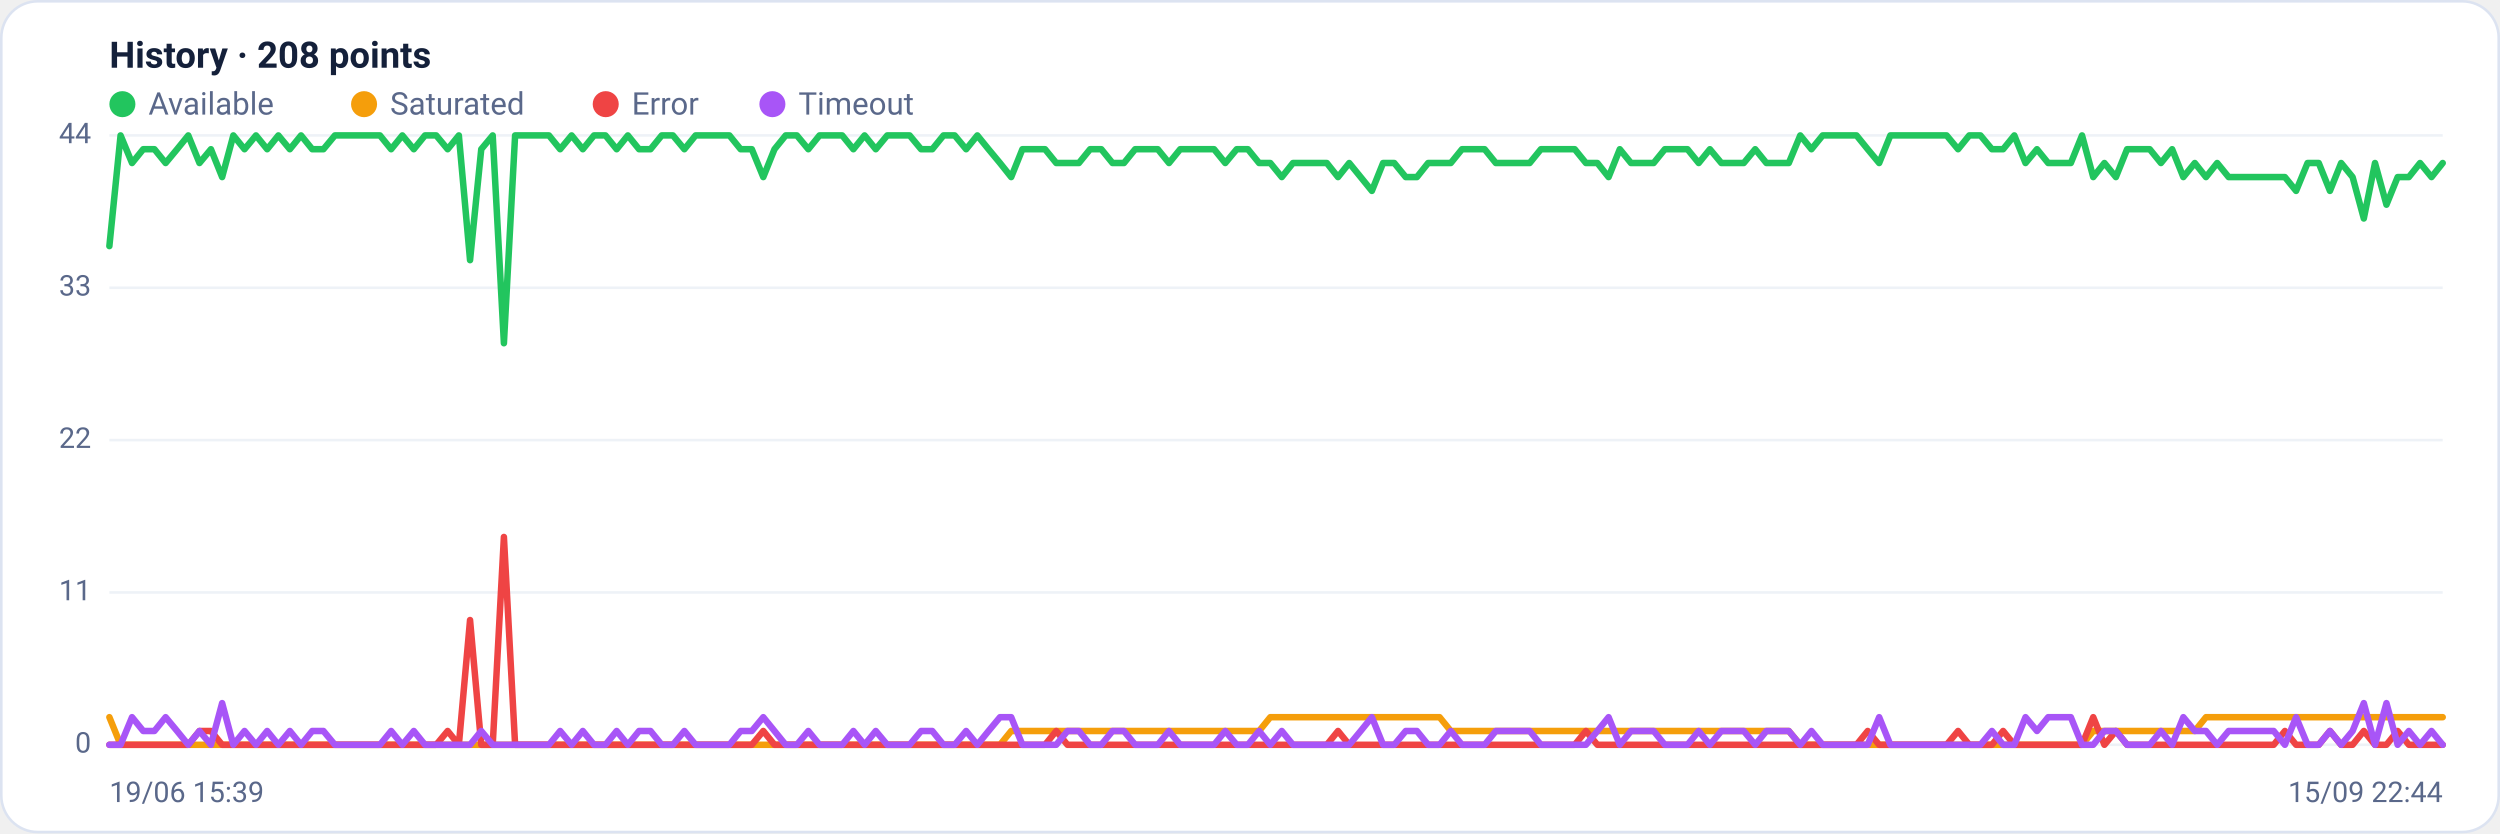
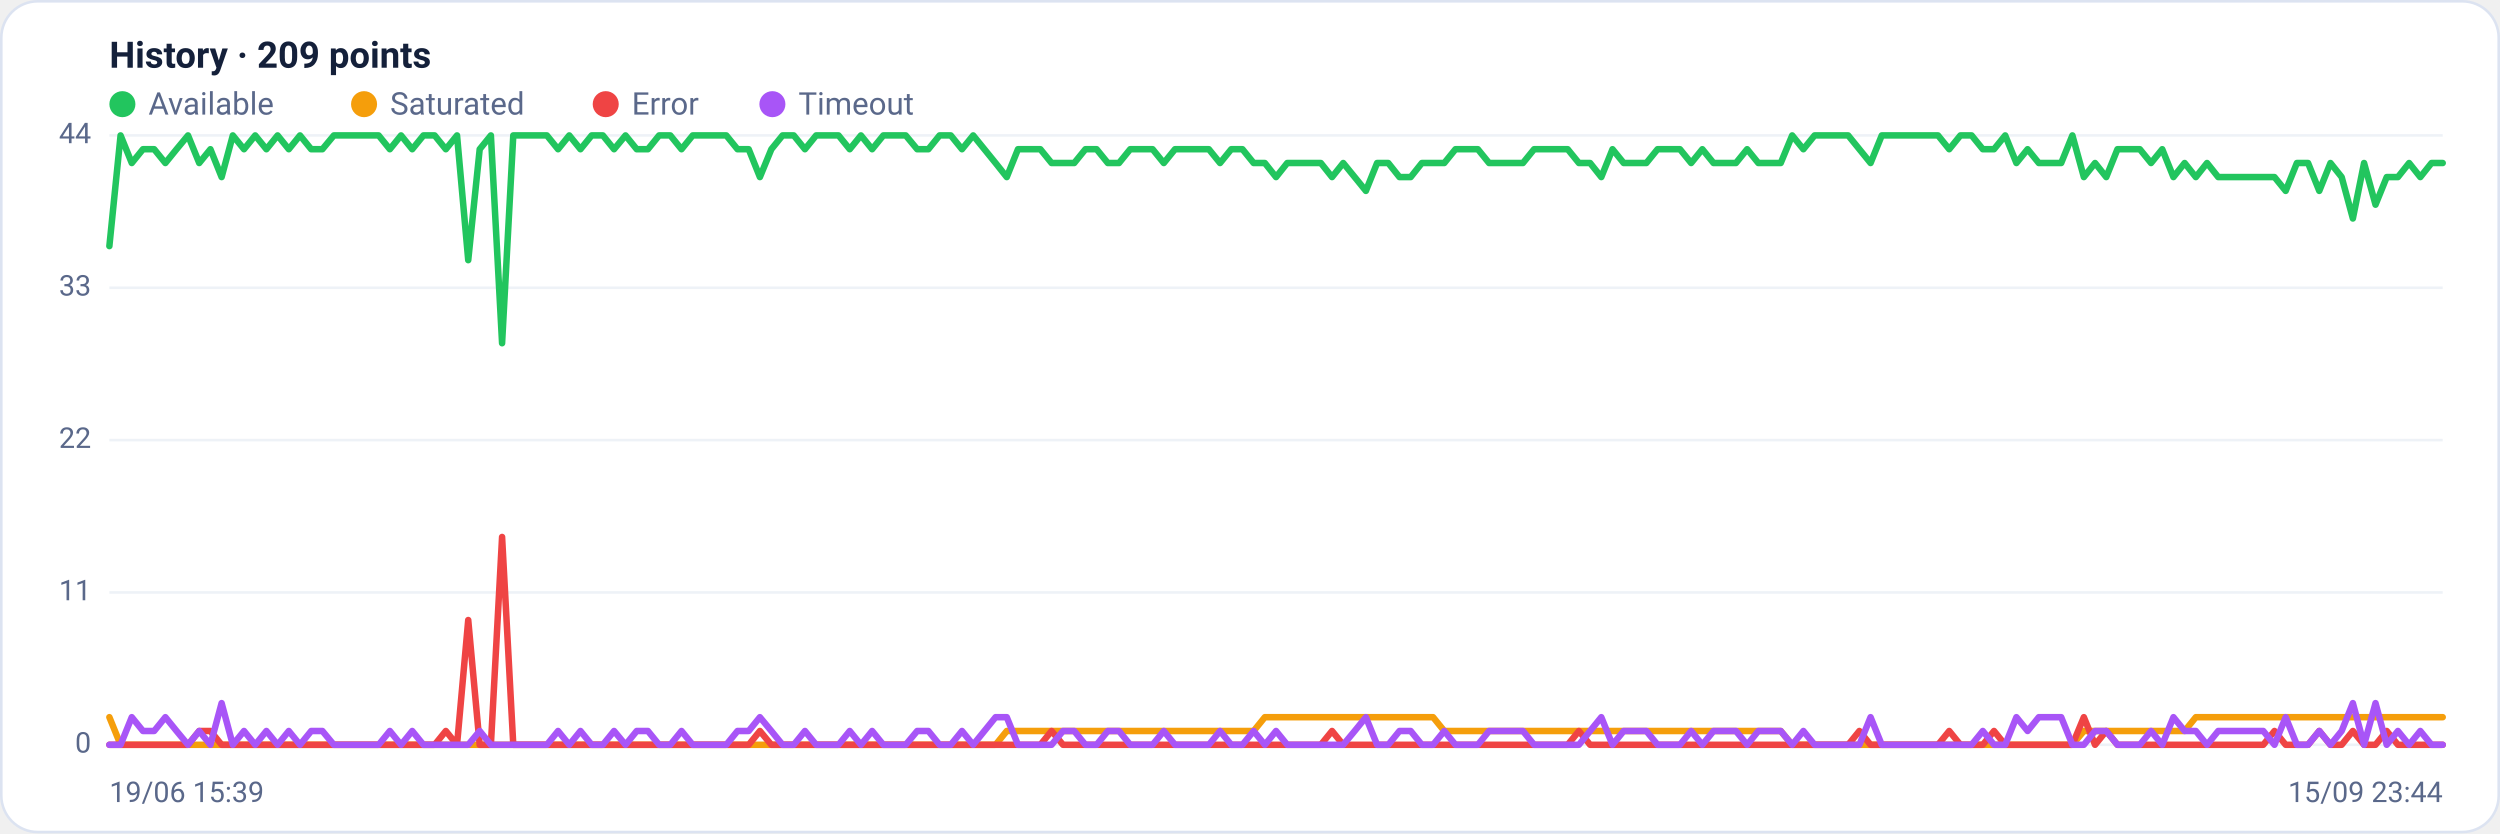
<svg xmlns="http://www.w3.org/2000/svg" viewBox="0 0 960 320" width="960" height="320" font-family="Segoe UI, system-ui, -apple-system, Roboto, Helvetica, Arial, sans-serif" role="img" aria-label="Availability history per region">
  <rect x="0.5" y="0.5" width="959" height="319" rx="14" fill="#ffffff" stroke="#dce3f1" />
-   <text x="42" y="26" font-size="14" font-weight="600" fill="#14203a">History · 208 points</text>
+   <text x="42" y="26" font-size="14" font-weight="600" fill="#14203a">History · 209 points</text>
  <circle cx="47" cy="40" r="5" fill="#22c55e" />
  <text x="57" y="44" font-size="12" fill="#5a688a">Available</text>
  <circle cx="139.8" cy="40" r="5" fill="#f59e0b" />
  <text x="149.8" y="44" font-size="12" fill="#5a688a">Saturated</text>
  <circle cx="232.6" cy="40" r="5" fill="#ef4444" />
  <text x="242.6" y="44" font-size="12" fill="#5a688a">Error</text>
  <circle cx="296.6" cy="40" r="5" fill="#a855f7" />
  <text x="306.6" y="44" font-size="12" fill="#5a688a">Timeout</text>
  <line x1="42" y1="286.0" x2="938" y2="286.0" stroke="#eef2f7" stroke-width="1" />
  <text x="35" y="289.0" text-anchor="end" font-size="11" fill="#5a688a">0</text>
  <line x1="42" y1="227.5" x2="938" y2="227.5" stroke="#eef2f7" stroke-width="1" />
  <text x="35" y="230.5" text-anchor="end" font-size="11" fill="#5a688a">11</text>
  <line x1="42" y1="169.0" x2="938" y2="169.0" stroke="#eef2f7" stroke-width="1" />
  <text x="35" y="172.0" text-anchor="end" font-size="11" fill="#5a688a">22</text>
  <line x1="42" y1="110.5" x2="938" y2="110.5" stroke="#eef2f7" stroke-width="1" />
  <text x="35" y="113.5" text-anchor="end" font-size="11" fill="#5a688a">33</text>
  <line x1="42" y1="52.0" x2="938" y2="52.0" stroke="#eef2f7" stroke-width="1" />
  <text x="35" y="55.0" text-anchor="end" font-size="11" fill="#5a688a">44</text>
-   <polyline fill="none" stroke="#22c55e" stroke-width="2.5" stroke-linejoin="round" stroke-linecap="round" points="42.0,94.5 46.3,52.0 50.7,62.6 55.0,57.3 59.3,57.3 63.6,62.6 68.0,57.3 72.3,52.0 76.6,62.6 81.0,57.3 85.3,68.0 89.6,52.0 93.9,57.3 98.3,52.0 102.6,57.3 106.9,52.0 111.3,57.3 115.6,52.0 119.9,57.3 124.2,57.3 128.6,52.0 132.9,52.0 137.2,52.0 141.6,52.0 145.9,52.0 150.2,57.3 154.5,52.0 158.9,57.3 163.2,52.0 167.5,52.0 171.9,57.3 176.2,52.0 180.5,99.9 184.8,57.3 189.2,52.0 193.5,131.8 197.8,52.0 202.2,52.0 206.5,52.0 210.8,52.0 215.1,57.3 219.5,52.0 223.8,57.3 228.1,52.0 232.5,52.0 236.8,57.3 241.1,52.0 245.4,57.3 249.8,57.3 254.1,52.0 258.4,52.0 262.8,57.3 267.1,52.0 271.4,52.0 275.7,52.0 280.1,52.0 284.4,57.3 288.7,57.3 293.1,68.0 297.4,57.3 301.7,52.0 306.0,52.0 310.4,57.3 314.7,52.0 319.0,52.0 323.4,52.0 327.7,57.3 332.0,52.0 336.3,57.3 340.7,52.0 345.0,52.0 349.3,52.0 353.7,57.3 358.0,57.3 362.3,52.0 366.6,52.0 371.0,57.3 375.3,52.0 379.6,57.3 384.0,62.6 388.3,68.0 392.6,57.3 396.9,57.3 401.3,57.3 405.6,62.6 409.9,62.6 414.3,62.6 418.6,57.3 422.9,57.3 427.2,62.6 431.6,62.6 435.9,57.3 440.2,57.3 444.6,57.3 448.9,62.6 453.2,57.3 457.5,57.3 461.9,57.3 466.2,57.3 470.5,62.6 474.9,57.3 479.2,57.3 483.5,62.6 487.8,62.6 492.2,68.0 496.5,62.6 500.8,62.6 505.1,62.6 509.5,62.6 513.8,68.0 518.1,62.6 522.5,68.0 526.8,73.3 531.1,62.6 535.4,62.6 539.8,68.0 544.1,68.0 548.4,62.6 552.8,62.6 557.1,62.6 561.4,57.3 565.7,57.3 570.1,57.3 574.4,62.6 578.7,62.6 583.1,62.6 587.4,62.6 591.7,57.3 596.0,57.3 600.4,57.3 604.7,57.3 609.0,62.6 613.4,62.6 617.7,68.0 622.0,57.3 626.3,62.6 630.7,62.6 635.0,62.6 639.3,57.3 643.7,57.3 648.0,57.3 652.3,62.6 656.6,57.3 661.0,62.6 665.3,62.6 669.6,62.6 674.0,57.3 678.3,62.6 682.6,62.6 686.9,62.6 691.3,52.0 695.6,57.3 699.9,52.0 704.3,52.0 708.6,52.0 712.9,52.0 717.2,57.3 721.6,62.6 725.9,52.0 730.2,52.0 734.6,52.0 738.9,52.0 743.2,52.0 747.5,52.0 751.9,57.3 756.2,52.0 760.5,52.0 764.9,57.3 769.2,57.3 773.5,52.0 777.8,62.6 782.2,57.3 786.5,62.6 790.8,62.6 795.2,62.6 799.5,52.0 803.8,68.0 808.1,62.6 812.5,68.0 816.8,57.3 821.1,57.3 825.5,57.3 829.8,62.6 834.1,57.3 838.4,68.0 842.8,62.6 847.1,68.0 851.4,62.6 855.8,68.0 860.1,68.0 864.4,68.0 868.7,68.0 873.1,68.0 877.4,68.0 881.7,73.3 886.1,62.6 890.4,62.6 894.7,73.3 899.0,62.6 903.4,68.0 907.7,83.9 912.0,62.6 916.4,78.6 920.7,68.0 925.0,68.0 929.3,62.6 933.7,68.0 938.0,62.6" />
-   <polyline fill="none" stroke="#f59e0b" stroke-width="2.5" stroke-linejoin="round" stroke-linecap="round" points="42.0,275.4 46.3,286.0 50.7,286.0 55.0,286.0 59.3,286.0 63.6,286.0 68.0,286.0 72.3,286.0 76.6,286.0 81.0,286.0 85.3,286.0 89.6,286.0 93.9,286.0 98.3,286.0 102.6,286.0 106.9,286.0 111.3,286.0 115.6,286.0 119.9,286.0 124.2,286.0 128.6,286.0 132.9,286.0 137.2,286.0 141.6,286.0 145.9,286.0 150.2,286.0 154.5,286.0 158.9,286.0 163.2,286.0 167.5,286.0 171.9,286.0 176.2,286.0 180.5,286.0 184.8,286.0 189.2,286.0 193.5,286.0 197.8,286.0 202.2,286.0 206.5,286.0 210.8,286.0 215.1,286.0 219.5,286.0 223.8,286.0 228.1,286.0 232.5,286.0 236.8,286.0 241.1,286.0 245.4,286.0 249.8,286.0 254.1,286.0 258.4,286.0 262.8,286.0 267.1,286.0 271.4,286.0 275.7,286.0 280.1,286.0 284.4,286.0 288.7,286.0 293.1,286.0 297.4,286.0 301.7,286.0 306.0,286.0 310.4,286.0 314.7,286.0 319.0,286.0 323.4,286.0 327.7,286.0 332.0,286.0 336.3,286.0 340.7,286.0 345.0,286.0 349.3,286.0 353.7,286.0 358.0,286.0 362.3,286.0 366.6,286.0 371.0,286.0 375.3,286.0 379.6,286.0 384.0,286.0 388.3,280.7 392.6,280.7 396.9,280.7 401.3,280.7 405.6,280.7 409.9,280.7 414.3,280.7 418.6,280.7 422.9,280.7 427.2,280.7 431.6,280.7 435.9,280.7 440.2,280.7 444.6,280.7 448.9,280.7 453.2,280.7 457.5,280.7 461.9,280.7 466.2,280.7 470.5,280.7 474.9,280.7 479.2,280.7 483.5,280.7 487.8,275.4 492.2,275.4 496.5,275.4 500.8,275.4 505.1,275.4 509.5,275.4 513.8,275.4 518.1,275.4 522.5,275.4 526.8,275.4 531.1,275.4 535.4,275.4 539.8,275.4 544.1,275.4 548.4,275.4 552.8,275.4 557.1,280.7 561.4,280.7 565.7,280.7 570.1,280.7 574.4,280.7 578.7,280.7 583.1,280.7 587.4,280.7 591.7,280.7 596.0,280.7 600.4,280.7 604.7,280.7 609.0,280.7 613.4,280.7 617.7,280.7 622.0,280.7 626.3,280.7 630.7,280.7 635.0,280.7 639.3,280.7 643.7,280.7 648.0,280.7 652.3,280.7 656.6,280.7 661.0,280.7 665.3,280.7 669.6,280.7 674.0,280.7 678.3,280.7 682.6,280.7 686.9,280.7 691.3,286.0 695.6,286.0 699.9,286.0 704.3,286.0 708.6,286.0 712.9,286.0 717.2,286.0 721.6,286.0 725.9,286.0 730.2,286.0 734.6,286.0 738.9,286.0 743.2,286.0 747.5,286.0 751.9,286.0 756.2,286.0 760.5,286.0 764.9,286.0 769.2,286.0 773.5,286.0 777.8,286.0 782.2,286.0 786.5,286.0 790.8,286.0 795.2,286.0 799.5,286.0 803.8,280.7 808.1,280.7 812.5,280.7 816.8,280.7 821.1,280.7 825.5,280.7 829.8,280.7 834.1,280.7 838.4,280.7 842.8,280.7 847.1,275.4 851.4,275.4 855.8,275.4 860.1,275.4 864.4,275.4 868.7,275.4 873.1,275.4 877.4,275.4 881.7,275.4 886.1,275.4 890.4,275.4 894.7,275.4 899.0,275.4 903.4,275.4 907.7,275.4 912.0,275.4 916.4,275.4 920.7,275.4 925.0,275.4 929.3,275.4 933.7,275.4 938.0,275.4" />
-   <polyline fill="none" stroke="#ef4444" stroke-width="2.5" stroke-linejoin="round" stroke-linecap="round" points="42.0,286.0 46.3,286.0 50.7,286.0 55.0,286.0 59.3,286.0 63.6,286.0 68.0,286.0 72.3,286.0 76.6,280.7 81.0,280.7 85.3,286.0 89.6,286.0 93.9,286.0 98.3,286.0 102.6,286.0 106.9,286.0 111.3,286.0 115.6,286.0 119.9,286.0 124.2,286.0 128.6,286.0 132.9,286.0 137.2,286.0 141.6,286.0 145.9,286.0 150.2,286.0 154.5,286.0 158.9,286.0 163.2,286.0 167.5,286.0 171.9,280.7 176.2,286.0 180.5,238.1 184.8,286.0 189.2,286.0 193.5,206.2 197.8,286.0 202.2,286.0 206.5,286.0 210.8,286.0 215.1,286.0 219.5,286.0 223.8,286.0 228.1,286.0 232.5,286.0 236.8,286.0 241.1,286.0 245.4,286.0 249.8,286.0 254.1,286.0 258.4,286.0 262.8,286.0 267.1,286.0 271.4,286.0 275.7,286.0 280.1,286.0 284.4,286.0 288.7,286.0 293.1,280.7 297.4,286.0 301.7,286.0 306.0,286.0 310.4,286.0 314.7,286.0 319.0,286.0 323.4,286.0 327.7,286.0 332.0,286.0 336.3,286.0 340.7,286.0 345.0,286.0 349.3,286.0 353.7,286.0 358.0,286.0 362.3,286.0 366.6,286.0 371.0,286.0 375.3,286.0 379.6,286.0 384.0,286.0 388.3,286.0 392.6,286.0 396.9,286.0 401.3,286.0 405.6,280.7 409.9,286.0 414.3,286.0 418.6,286.0 422.9,286.0 427.2,286.0 431.6,286.0 435.9,286.0 440.2,286.0 444.6,286.0 448.9,286.0 453.2,286.0 457.5,286.0 461.9,286.0 466.2,286.0 470.5,286.0 474.9,286.0 479.2,286.0 483.5,286.0 487.8,286.0 492.2,286.0 496.5,286.0 500.8,286.0 505.1,286.0 509.5,286.0 513.8,280.7 518.1,286.0 522.5,286.0 526.8,286.0 531.1,286.0 535.4,286.0 539.8,286.0 544.1,286.0 548.4,286.0 552.8,286.0 557.1,286.0 561.4,286.0 565.7,286.0 570.1,286.0 574.4,286.0 578.7,286.0 583.1,286.0 587.4,286.0 591.7,286.0 596.0,286.0 600.4,286.0 604.7,286.0 609.0,280.7 613.4,286.0 617.7,286.0 622.0,286.0 626.3,286.0 630.7,286.0 635.0,286.0 639.3,286.0 643.7,286.0 648.0,286.0 652.3,286.0 656.6,286.0 661.0,286.0 665.3,286.0 669.6,286.0 674.0,286.0 678.3,286.0 682.6,286.0 686.9,286.0 691.3,286.0 695.6,286.0 699.9,286.0 704.3,286.0 708.6,286.0 712.9,286.0 717.2,280.7 721.6,286.0 725.9,286.0 730.2,286.0 734.6,286.0 738.9,286.0 743.2,286.0 747.5,286.0 751.9,280.7 756.2,286.0 760.5,286.0 764.9,286.0 769.2,280.7 773.5,286.0 777.8,286.0 782.2,286.0 786.5,286.0 790.8,286.0 795.2,286.0 799.5,286.0 803.8,275.4 808.1,286.0 812.5,280.7 816.8,286.0 821.1,286.0 825.5,286.0 829.8,286.0 834.1,286.0 838.4,286.0 842.8,286.0 847.1,286.0 851.4,286.0 855.8,286.0 860.1,286.0 864.4,286.0 868.7,286.0 873.1,286.0 877.4,280.7 881.7,286.0 886.1,286.0 890.4,286.0 894.7,280.7 899.0,286.0 903.4,286.0 907.7,280.7 912.0,286.0 916.4,286.0 920.7,280.7 925.0,286.0 929.3,286.0 933.7,286.0 938.0,286.0" />
-   <polyline fill="none" stroke="#a855f7" stroke-width="2.5" stroke-linejoin="round" stroke-linecap="round" points="42.0,286.0 46.3,286.0 50.7,275.4 55.0,280.7 59.3,280.7 63.6,275.4 68.0,280.7 72.3,286.0 76.6,280.7 81.0,286.0 85.3,270.0 89.6,286.0 93.9,280.7 98.3,286.0 102.6,280.7 106.9,286.0 111.3,280.7 115.6,286.0 119.9,280.7 124.2,280.7 128.6,286.0 132.9,286.0 137.2,286.0 141.6,286.0 145.9,286.0 150.2,280.7 154.5,286.0 158.9,280.7 163.2,286.0 167.5,286.0 171.9,286.0 176.2,286.0 180.5,286.0 184.8,280.7 189.2,286.0 193.5,286.0 197.8,286.0 202.2,286.0 206.5,286.0 210.8,286.0 215.1,280.7 219.5,286.0 223.8,280.7 228.1,286.0 232.5,286.0 236.8,280.7 241.1,286.0 245.4,280.7 249.8,280.7 254.1,286.0 258.4,286.0 262.8,280.7 267.1,286.0 271.4,286.0 275.7,286.0 280.1,286.0 284.4,280.7 288.7,280.7 293.1,275.4 297.4,280.7 301.7,286.0 306.0,286.0 310.4,280.7 314.7,286.0 319.0,286.0 323.4,286.0 327.7,280.7 332.0,286.0 336.3,280.7 340.7,286.0 345.0,286.0 349.3,286.0 353.7,280.7 358.0,280.7 362.3,286.0 366.6,286.0 371.0,280.7 375.3,286.0 379.6,280.7 384.0,275.4 388.3,275.4 392.6,286.0 396.9,286.0 401.3,286.0 405.6,286.0 409.9,280.7 414.3,280.7 418.6,286.0 422.9,286.0 427.2,280.7 431.6,280.7 435.9,286.0 440.2,286.0 444.6,286.0 448.9,280.7 453.2,286.0 457.5,286.0 461.9,286.0 466.2,286.0 470.5,280.7 474.9,286.0 479.2,286.0 483.5,280.7 487.8,286.0 492.2,280.7 496.5,286.0 500.8,286.0 505.1,286.0 509.5,286.0 513.8,286.0 518.1,286.0 522.5,280.7 526.8,275.4 531.1,286.0 535.4,286.0 539.8,280.7 544.1,280.7 548.4,286.0 552.8,286.0 557.1,280.7 561.4,286.0 565.7,286.0 570.1,286.0 574.4,280.7 578.7,280.7 583.1,280.7 587.4,280.7 591.7,286.0 596.0,286.0 600.4,286.0 604.7,286.0 609.0,286.0 613.4,280.7 617.7,275.4 622.0,286.0 626.3,280.7 630.7,280.7 635.0,280.7 639.3,286.0 643.7,286.0 648.0,286.0 652.3,280.7 656.6,286.0 661.0,280.7 665.3,280.7 669.6,280.7 674.0,286.0 678.3,280.7 682.6,280.7 686.9,280.7 691.3,286.0 695.6,280.7 699.9,286.0 704.3,286.0 708.6,286.0 712.9,286.0 717.2,286.0 721.6,275.4 725.9,286.0 730.2,286.0 734.6,286.0 738.9,286.0 743.2,286.0 747.5,286.0 751.9,286.0 756.2,286.0 760.5,286.0 764.9,280.7 769.2,286.0 773.5,286.0 777.8,275.4 782.2,280.7 786.5,275.4 790.8,275.4 795.2,275.4 799.5,286.0 803.8,286.0 808.1,280.7 812.5,280.7 816.8,286.0 821.1,286.0 825.5,286.0 829.8,280.7 834.1,286.0 838.4,275.4 842.8,280.7 847.1,280.7 851.4,286.0 855.8,280.7 860.1,280.7 864.4,280.7 868.7,280.7 873.1,280.7 877.4,286.0 881.7,275.4 886.1,286.0 890.4,286.0 894.7,280.7 899.0,286.0 903.4,280.7 907.7,270.0 912.0,286.0 916.4,270.0 920.7,286.0 925.0,280.7 929.3,286.0 933.7,280.7 938.0,286.0" />
+   <polyline fill="none" stroke="#22c55e" stroke-width="2.5" stroke-linejoin="round" stroke-linecap="round" points="42.0,94.5 46.3,52.0 50.6,62.6 54.9,57.3 59.2,57.3 63.5,62.6 67.8,57.3 72.2,52.0 76.5,62.6 80.8,57.3 85.1,68.0 89.4,52.0 93.7,57.3 98.0,52.0 102.3,57.3 106.6,52.0 110.9,57.3 115.2,52.0 119.5,57.3 123.8,57.3 128.2,52.0 132.5,52.0 136.8,52.0 141.1,52.0 145.4,52.0 149.7,57.3 154.0,52.0 158.3,57.3 162.6,52.0 166.9,52.0 171.2,57.3 175.5,52.0 179.8,99.9 184.2,57.3 188.5,52.0 192.8,131.8 197.1,52.0 201.4,52.0 205.7,52.0 210.0,52.0 214.3,57.3 218.6,52.0 222.9,57.3 227.2,52.0 231.5,52.0 235.8,57.3 240.2,52.0 244.5,57.3 248.8,57.3 253.1,52.0 257.4,52.0 261.7,57.3 266.0,52.0 270.3,52.0 274.6,52.0 278.9,52.0 283.2,57.3 287.5,57.3 291.8,68.0 296.2,57.3 300.5,52.0 304.8,52.0 309.1,57.3 313.4,52.0 317.7,52.0 322.0,52.0 326.3,57.3 330.6,52.0 334.9,57.3 339.2,52.0 343.5,52.0 347.8,52.0 352.2,57.3 356.5,57.3 360.8,52.0 365.1,52.0 369.4,57.3 373.7,52.0 378.0,57.3 382.3,62.6 386.6,68.0 390.9,57.3 395.2,57.3 399.5,57.3 403.8,62.6 408.2,62.6 412.5,62.6 416.8,57.3 421.1,57.3 425.4,62.6 429.7,62.6 434.0,57.3 438.3,57.3 442.6,57.3 446.9,62.6 451.2,57.3 455.5,57.3 459.8,57.3 464.2,57.3 468.5,62.6 472.8,57.3 477.1,57.3 481.4,62.6 485.7,62.6 490.0,68.0 494.3,62.6 498.6,62.6 502.9,62.6 507.2,62.6 511.5,68.0 515.8,62.6 520.2,68.0 524.5,73.3 528.8,62.6 533.1,62.6 537.4,68.0 541.7,68.0 546.0,62.6 550.3,62.6 554.6,62.6 558.9,57.3 563.2,57.3 567.5,57.3 571.8,62.6 576.2,62.6 580.5,62.6 584.8,62.6 589.1,57.3 593.4,57.3 597.7,57.3 602.0,57.3 606.3,62.6 610.6,62.6 614.9,68.0 619.2,57.3 623.5,62.6 627.8,62.6 632.2,62.6 636.5,57.3 640.8,57.3 645.1,57.3 649.4,62.6 653.7,57.3 658.0,62.6 662.3,62.6 666.6,62.6 670.9,57.3 675.2,62.6 679.5,62.6 683.8,62.6 688.2,52.0 692.5,57.3 696.8,52.0 701.1,52.0 705.4,52.0 709.7,52.0 714.0,57.3 718.3,62.6 722.6,52.0 726.9,52.0 731.2,52.0 735.5,52.0 739.8,52.0 744.2,52.0 748.5,57.3 752.8,52.0 757.1,52.0 761.4,57.3 765.7,57.3 770.0,52.0 774.3,62.6 778.6,57.3 782.9,62.6 787.2,62.6 791.5,62.6 795.8,52.0 800.2,68.0 804.5,62.6 808.8,68.0 813.1,57.3 817.4,57.3 821.7,57.3 826.0,62.6 830.3,57.3 834.6,68.0 838.9,62.6 843.2,68.0 847.5,62.6 851.8,68.0 856.2,68.0 860.5,68.0 864.8,68.0 869.1,68.0 873.4,68.0 877.7,73.3 882.0,62.6 886.3,62.6 890.6,73.3 894.9,62.6 899.2,68.0 903.5,83.9 907.8,62.6 912.2,78.6 916.5,68.0 920.8,68.0 925.1,62.6 929.4,68.0 933.7,62.6 938.0,62.6" />
+   <polyline fill="none" stroke="#f59e0b" stroke-width="2.5" stroke-linejoin="round" stroke-linecap="round" points="42.0,275.4 46.3,286.0 50.6,286.0 54.9,286.0 59.2,286.0 63.5,286.0 67.8,286.0 72.2,286.0 76.5,286.0 80.8,286.0 85.1,286.0 89.4,286.0 93.7,286.0 98.0,286.0 102.3,286.0 106.6,286.0 110.9,286.0 115.2,286.0 119.5,286.0 123.8,286.0 128.2,286.0 132.5,286.0 136.8,286.0 141.1,286.0 145.4,286.0 149.7,286.0 154.0,286.0 158.3,286.0 162.6,286.0 166.9,286.0 171.2,286.0 175.5,286.0 179.8,286.0 184.2,286.0 188.5,286.0 192.8,286.0 197.1,286.0 201.4,286.0 205.7,286.0 210.0,286.0 214.3,286.0 218.6,286.0 222.9,286.0 227.2,286.0 231.5,286.0 235.8,286.0 240.2,286.0 244.5,286.0 248.8,286.0 253.1,286.0 257.4,286.0 261.7,286.0 266.0,286.0 270.3,286.0 274.6,286.0 278.9,286.0 283.2,286.0 287.5,286.0 291.8,286.0 296.2,286.0 300.5,286.0 304.8,286.0 309.1,286.0 313.4,286.0 317.7,286.0 322.0,286.0 326.3,286.0 330.6,286.0 334.9,286.0 339.2,286.0 343.5,286.0 347.8,286.0 352.2,286.0 356.5,286.0 360.8,286.0 365.1,286.0 369.4,286.0 373.7,286.0 378.0,286.0 382.3,286.0 386.6,280.7 390.9,280.7 395.2,280.7 399.5,280.7 403.8,280.7 408.2,280.7 412.5,280.7 416.8,280.7 421.1,280.7 425.4,280.7 429.7,280.7 434.0,280.7 438.3,280.7 442.6,280.7 446.9,280.7 451.2,280.7 455.5,280.7 459.8,280.7 464.2,280.7 468.5,280.7 472.8,280.7 477.1,280.7 481.4,280.7 485.7,275.4 490.0,275.4 494.3,275.4 498.6,275.4 502.9,275.4 507.2,275.4 511.5,275.4 515.8,275.4 520.2,275.4 524.5,275.4 528.8,275.4 533.1,275.4 537.4,275.4 541.7,275.4 546.0,275.4 550.3,275.4 554.6,280.7 558.9,280.7 563.2,280.7 567.5,280.7 571.8,280.7 576.2,280.7 580.5,280.7 584.8,280.7 589.1,280.7 593.4,280.7 597.7,280.7 602.0,280.7 606.3,280.7 610.6,280.7 614.9,280.7 619.2,280.7 623.5,280.7 627.8,280.7 632.2,280.7 636.5,280.7 640.8,280.7 645.1,280.7 649.4,280.7 653.7,280.7 658.0,280.7 662.3,280.7 666.6,280.7 670.9,280.7 675.2,280.7 679.5,280.7 683.8,280.7 688.2,286.0 692.5,286.0 696.8,286.0 701.1,286.0 705.4,286.0 709.7,286.0 714.0,286.0 718.3,286.0 722.6,286.0 726.9,286.0 731.2,286.0 735.5,286.0 739.8,286.0 744.2,286.0 748.5,286.0 752.8,286.0 757.1,286.0 761.4,286.0 765.7,286.0 770.0,286.0 774.3,286.0 778.6,286.0 782.9,286.0 787.2,286.0 791.5,286.0 795.8,286.0 800.2,280.7 804.5,280.7 808.8,280.7 813.1,280.7 817.4,280.7 821.7,280.7 826.0,280.7 830.3,280.7 834.6,280.7 838.9,280.7 843.2,275.4 847.5,275.4 851.8,275.4 856.2,275.4 860.5,275.4 864.8,275.4 869.1,275.4 873.4,275.4 877.7,275.4 882.0,275.4 886.3,275.4 890.6,275.4 894.9,275.4 899.2,275.4 903.5,275.4 907.8,275.4 912.2,275.4 916.5,275.4 920.8,275.4 925.1,275.4 929.4,275.4 933.7,275.4 938.0,275.4" />
+   <polyline fill="none" stroke="#ef4444" stroke-width="2.5" stroke-linejoin="round" stroke-linecap="round" points="42.0,286.0 46.3,286.0 50.6,286.0 54.9,286.0 59.2,286.0 63.5,286.0 67.8,286.0 72.2,286.0 76.5,280.7 80.8,280.7 85.1,286.0 89.4,286.0 93.7,286.0 98.0,286.0 102.3,286.0 106.6,286.0 110.9,286.0 115.2,286.0 119.5,286.0 123.8,286.0 128.2,286.0 132.5,286.0 136.8,286.0 141.1,286.0 145.4,286.0 149.7,286.0 154.0,286.0 158.3,286.0 162.6,286.0 166.9,286.0 171.2,280.7 175.5,286.0 179.8,238.1 184.2,286.0 188.5,286.0 192.8,206.2 197.1,286.0 201.4,286.0 205.7,286.0 210.0,286.0 214.3,286.0 218.6,286.0 222.9,286.0 227.2,286.0 231.5,286.0 235.8,286.0 240.2,286.0 244.5,286.0 248.8,286.0 253.1,286.0 257.4,286.0 261.7,286.0 266.0,286.0 270.3,286.0 274.6,286.0 278.9,286.0 283.2,286.0 287.5,286.0 291.8,280.7 296.2,286.0 300.5,286.0 304.8,286.0 309.1,286.0 313.4,286.0 317.7,286.0 322.0,286.0 326.3,286.0 330.6,286.0 334.9,286.0 339.2,286.0 343.5,286.0 347.8,286.0 352.2,286.0 356.5,286.0 360.8,286.0 365.1,286.0 369.4,286.0 373.7,286.0 378.0,286.0 382.3,286.0 386.6,286.0 390.9,286.0 395.2,286.0 399.5,286.0 403.8,280.7 408.2,286.0 412.5,286.0 416.8,286.0 421.1,286.0 425.4,286.0 429.7,286.0 434.0,286.0 438.3,286.0 442.6,286.0 446.9,286.0 451.2,286.0 455.5,286.0 459.8,286.0 464.2,286.0 468.5,286.0 472.8,286.0 477.1,286.0 481.4,286.0 485.7,286.0 490.0,286.0 494.3,286.0 498.6,286.0 502.9,286.0 507.2,286.0 511.5,280.7 515.8,286.0 520.2,286.0 524.5,286.0 528.8,286.0 533.1,286.0 537.4,286.0 541.7,286.0 546.0,286.0 550.3,286.0 554.6,286.0 558.9,286.0 563.2,286.0 567.5,286.0 571.8,286.0 576.2,286.0 580.5,286.0 584.8,286.0 589.1,286.0 593.4,286.0 597.7,286.0 602.0,286.0 606.3,280.7 610.6,286.0 614.9,286.0 619.2,286.0 623.5,286.0 627.8,286.0 632.2,286.0 636.5,286.0 640.8,286.0 645.1,286.0 649.4,286.0 653.7,286.0 658.0,286.0 662.3,286.0 666.6,286.0 670.9,286.0 675.2,286.0 679.5,286.0 683.8,286.0 688.2,286.0 692.5,286.0 696.8,286.0 701.1,286.0 705.4,286.0 709.7,286.0 714.0,280.7 718.3,286.0 722.6,286.0 726.9,286.0 731.2,286.0 735.5,286.0 739.8,286.0 744.2,286.0 748.5,280.7 752.8,286.0 757.1,286.0 761.4,286.0 765.7,280.7 770.0,286.0 774.3,286.0 778.6,286.0 782.9,286.0 787.2,286.0 791.5,286.0 795.8,286.0 800.2,275.4 804.5,286.0 808.8,280.7 813.1,286.0 817.4,286.0 821.7,286.0 826.0,286.0 830.3,286.0 834.6,286.0 838.9,286.0 843.2,286.0 847.5,286.0 851.8,286.0 856.2,286.0 860.5,286.0 864.8,286.0 869.1,286.0 873.4,280.7 877.7,286.0 882.0,286.0 886.3,286.0 890.6,280.7 894.9,286.0 899.2,286.0 903.5,280.7 907.8,286.0 912.2,286.0 916.5,280.7 920.8,286.0 925.1,286.0 929.4,286.0 933.7,286.0 938.0,286.0" />
+   <polyline fill="none" stroke="#a855f7" stroke-width="2.5" stroke-linejoin="round" stroke-linecap="round" points="42.0,286.0 46.3,286.0 50.6,275.4 54.9,280.7 59.2,280.7 63.5,275.4 67.8,280.7 72.2,286.0 76.5,280.7 80.8,286.0 85.1,270.0 89.4,286.0 93.7,280.7 98.0,286.0 102.3,280.7 106.6,286.0 110.9,280.7 115.2,286.0 119.5,280.7 123.8,280.7 128.2,286.0 132.5,286.0 136.8,286.0 141.1,286.0 145.4,286.0 149.7,280.7 154.0,286.0 158.3,280.7 162.6,286.0 166.9,286.0 171.2,286.0 175.5,286.0 179.8,286.0 184.2,280.7 188.5,286.0 192.8,286.0 197.1,286.0 201.4,286.0 205.7,286.0 210.0,286.0 214.3,280.7 218.6,286.0 222.9,280.7 227.2,286.0 231.5,286.0 235.8,280.7 240.2,286.0 244.5,280.7 248.8,280.7 253.1,286.0 257.4,286.0 261.7,280.7 266.0,286.0 270.3,286.0 274.6,286.0 278.9,286.0 283.2,280.7 287.5,280.7 291.8,275.4 296.2,280.7 300.5,286.0 304.8,286.0 309.1,280.7 313.4,286.0 317.7,286.0 322.0,286.0 326.3,280.7 330.6,286.0 334.9,280.7 339.2,286.0 343.5,286.0 347.8,286.0 352.2,280.7 356.5,280.7 360.8,286.0 365.1,286.0 369.4,280.7 373.7,286.0 378.0,280.7 382.3,275.4 386.6,275.4 390.9,286.0 395.2,286.0 399.5,286.0 403.8,286.0 408.2,280.7 412.5,280.7 416.8,286.0 421.1,286.0 425.4,280.7 429.7,280.7 434.0,286.0 438.3,286.0 442.6,286.0 446.9,280.7 451.2,286.0 455.5,286.0 459.8,286.0 464.2,286.0 468.5,280.7 472.8,286.0 477.1,286.0 481.4,280.7 485.7,286.0 490.0,280.7 494.3,286.0 498.6,286.0 502.9,286.0 507.2,286.0 511.5,286.0 515.8,286.0 520.2,280.7 524.5,275.4 528.8,286.0 533.1,286.0 537.4,280.7 541.7,280.7 546.0,286.0 550.3,286.0 554.6,280.7 558.9,286.0 563.2,286.0 567.5,286.0 571.8,280.7 576.2,280.7 580.5,280.7 584.8,280.7 589.1,286.0 593.4,286.0 597.7,286.0 602.0,286.0 606.3,286.0 610.6,280.7 614.9,275.4 619.2,286.0 623.5,280.7 627.8,280.7 632.2,280.7 636.5,286.0 640.8,286.0 645.1,286.0 649.4,280.7 653.7,286.0 658.0,280.7 662.3,280.7 666.6,280.7 670.9,286.0 675.2,280.7 679.5,280.7 683.8,280.7 688.2,286.0 692.5,280.7 696.8,286.0 701.1,286.0 705.4,286.0 709.7,286.0 714.0,286.0 718.3,275.4 722.6,286.0 726.9,286.0 731.2,286.0 735.5,286.0 739.8,286.0 744.2,286.0 748.5,286.0 752.8,286.0 757.1,286.0 761.4,280.7 765.7,286.0 770.0,286.0 774.3,275.4 778.6,280.7 782.9,275.4 787.2,275.4 791.5,275.4 795.8,286.0 800.2,286.0 804.5,280.7 808.8,280.7 813.1,286.0 817.4,286.0 821.7,286.0 826.0,280.7 830.3,286.0 834.6,275.4 838.9,280.7 843.2,280.7 847.5,286.0 851.8,280.7 856.2,280.7 860.5,280.7 864.8,280.7 869.1,280.7 873.4,286.0 877.7,275.4 882.0,286.0 886.3,286.0 890.6,280.7 894.9,286.0 899.2,280.7 903.5,270.0 907.8,286.0 912.2,270.0 916.5,286.0 920.8,280.7 925.1,286.0 929.4,280.7 933.7,286.0 938.0,286.0" />
  <text x="42" y="308" font-size="11" fill="#5a688a">19/06 15:39</text>
-   <text x="938" y="308" text-anchor="end" font-size="11" fill="#5a688a">15/09 22:44</text>
+   <text x="938" y="308" text-anchor="end" font-size="11" fill="#5a688a">15/09 23:44</text>
</svg>
